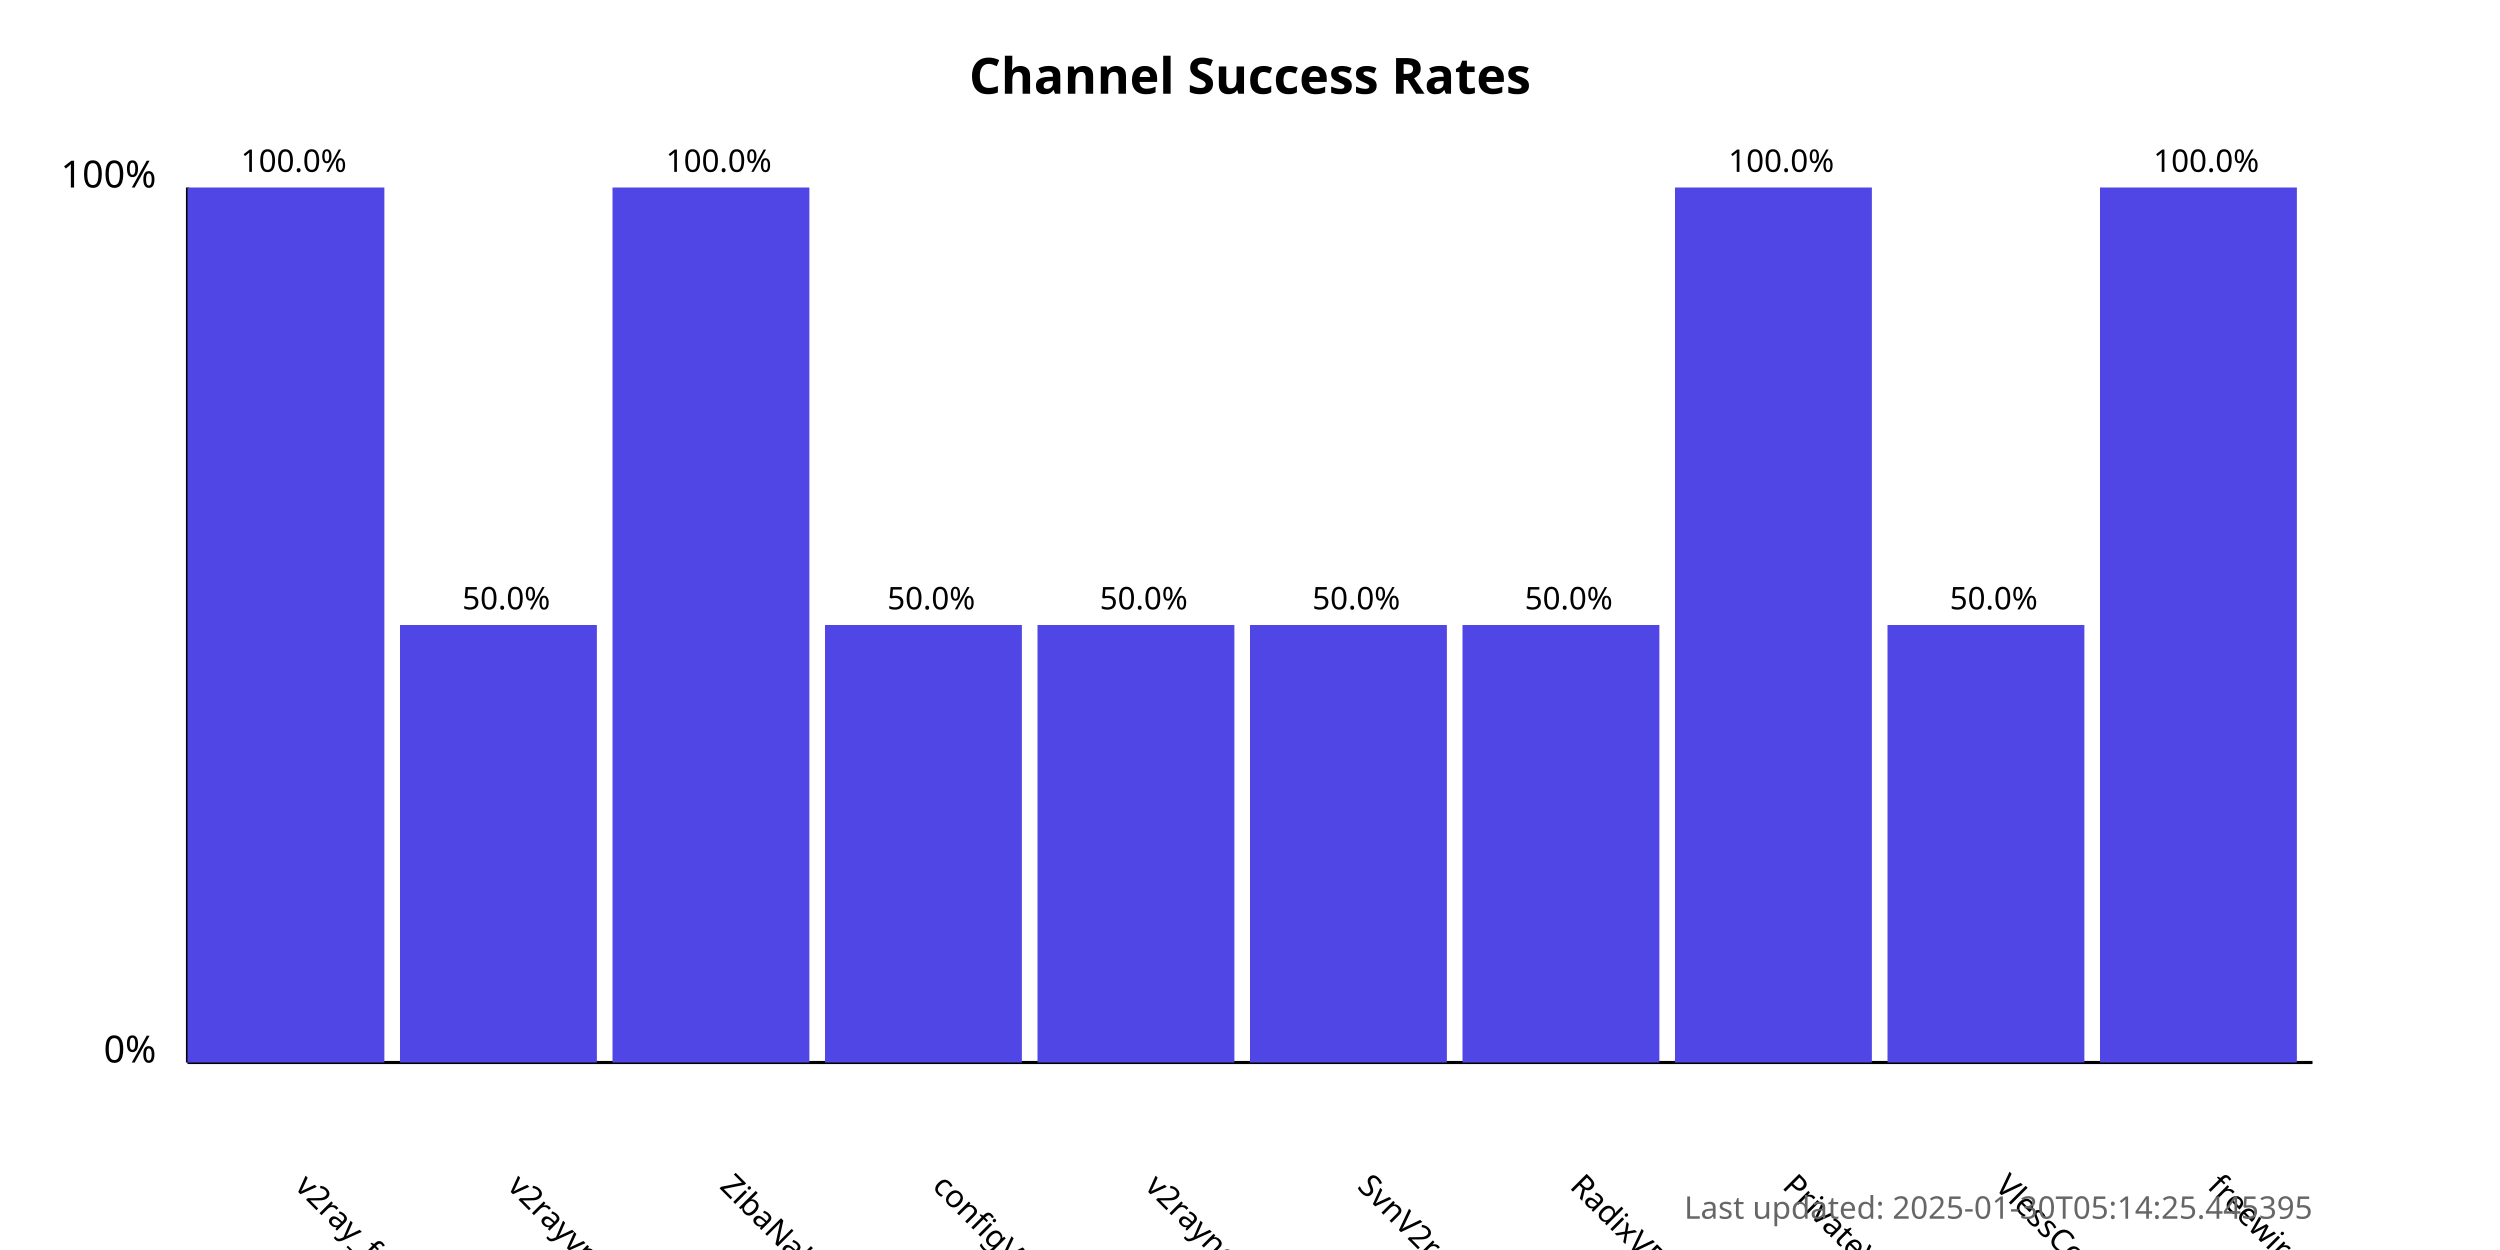
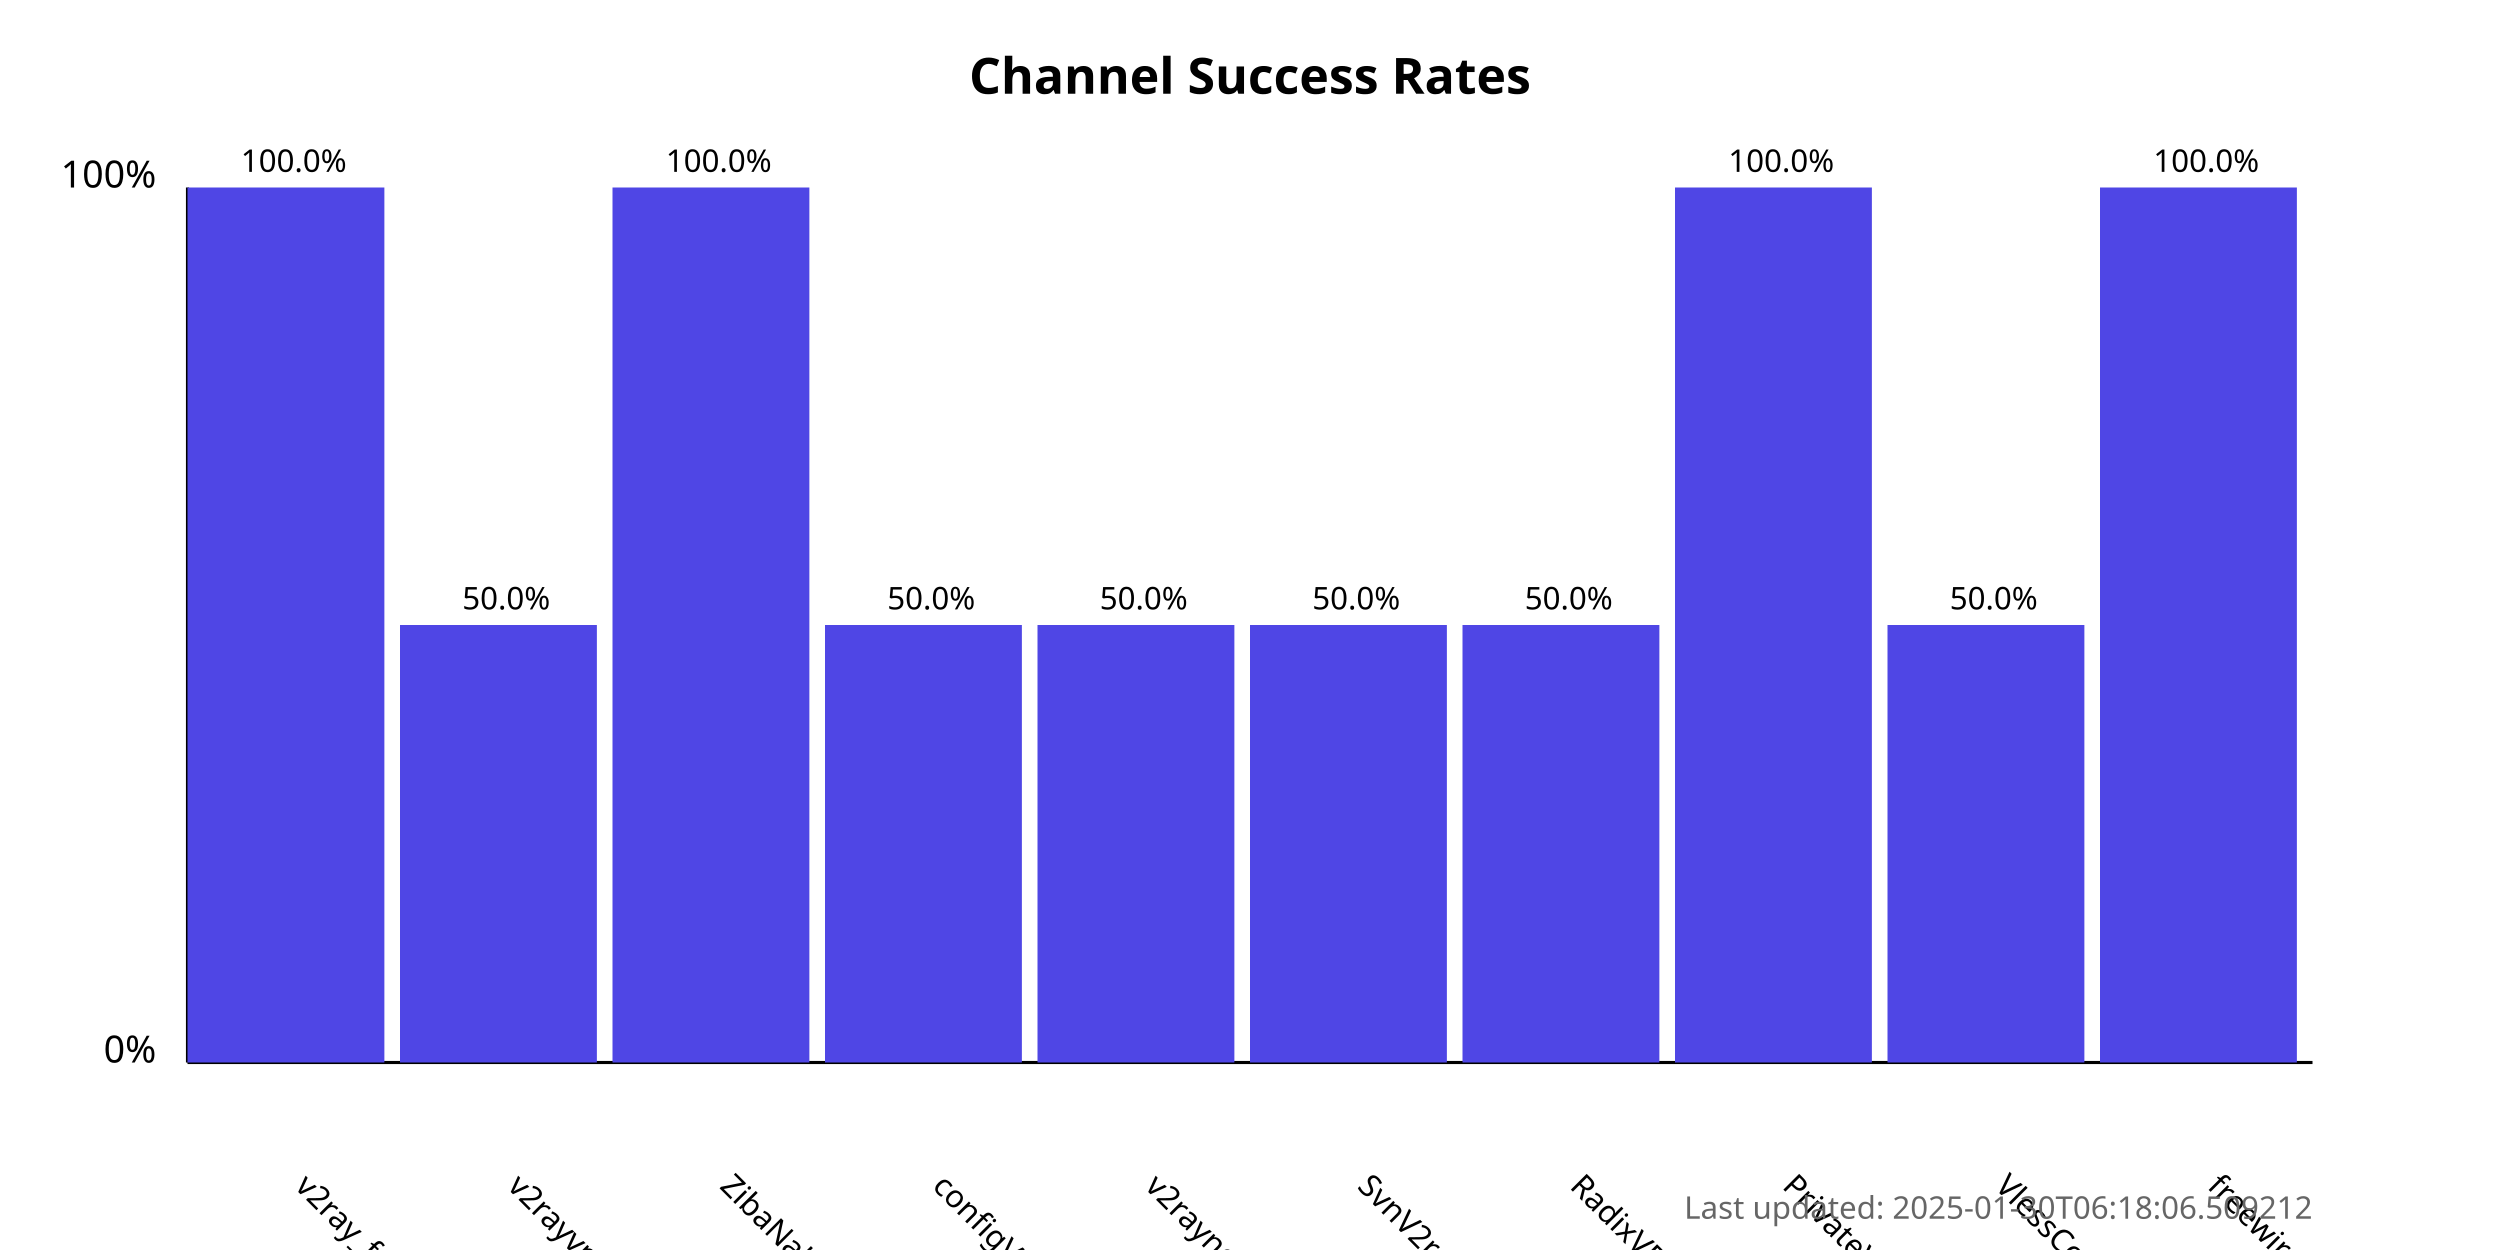
<svg xmlns="http://www.w3.org/2000/svg" width="800" height="400">
  <style>
            .chart-title { font: bold 16px sans-serif; }
            .axis-label { font: 12px sans-serif; }
            .tick-label { font: 10px sans-serif; }
            .bar { fill: #4f46e5; }
            .bar:hover { fill: #6366f1; }
            .timestamp { font: 10px sans-serif; fill: #666; }
        </style>
  <text x="400.0" y="30" text-anchor="middle" class="chart-title">
            Channel Success Rates
        </text>
  <line x1="60" y1="340" x2="60" y2="60" stroke="black" stroke-width="1" />
  <line x1="60" y1="340" x2="740" y2="340" stroke="black" stroke-width="1" />
  <text x="50" y="340" text-anchor="end" class="axis-label">0%</text>
  <text x="50" y="60" text-anchor="end" class="axis-label">100%</text>
  <g>
    <rect x="60" y="60.0" width="63.0" height="280.0" class="bar" />
    <text x="94.0" y="380" transform="rotate(45, 94.0, 380)" text-anchor="start" class="tick-label">
                v2ray_free_conf
            </text>
    <text x="94.0" y="55.0" text-anchor="middle" class="tick-label">
                100.0%
            </text>
  </g>
  <g>
    <rect x="128.0" y="200.0" width="63.0" height="140.0" class="bar" />
    <text x="162.0" y="380" transform="rotate(45, 162.0, 380)" text-anchor="start" class="tick-label">
                v2rayvpno
            </text>
    <text x="162.0" y="195.0" text-anchor="middle" class="tick-label">
                50.0%
            </text>
  </g>
  <g>
    <rect x="196.0" y="60.0" width="63.0" height="280.0" class="bar" />
    <text x="230.0" y="380" transform="rotate(45, 230.0, 380)" text-anchor="start" class="tick-label">
                ZibaNabz
            </text>
    <text x="230.0" y="55.0" text-anchor="middle" class="tick-label">
                100.0%
            </text>
  </g>
  <g>
    <rect x="264.0" y="200.0" width="63.0" height="140.0" class="bar" />
    <text x="298.0" y="380" transform="rotate(45, 298.0, 380)" text-anchor="start" class="tick-label">
                configV2rayForFree
            </text>
    <text x="298.0" y="195.0" text-anchor="middle" class="tick-label">
                50.0%
            </text>
  </g>
  <g>
    <rect x="332.0" y="200.0" width="63.0" height="140.0" class="bar" />
    <text x="366.0" y="380" transform="rotate(45, 366.0, 380)" text-anchor="start" class="tick-label">
                v2rayngvpn
            </text>
    <text x="366.0" y="195.0" text-anchor="middle" class="tick-label">
                50.0%
            </text>
  </g>
  <g>
    <rect x="400.0" y="200.0" width="63.0" height="140.0" class="bar" />
    <text x="434.0" y="380" transform="rotate(45, 434.0, 380)" text-anchor="start" class="tick-label">
                SvnV2ray
            </text>
    <text x="434.0" y="195.0" text-anchor="middle" class="tick-label">
                50.0%
            </text>
  </g>
  <g>
    <rect x="468.0" y="200.0" width="63.0" height="140.0" class="bar" />
    <text x="502.0" y="380" transform="rotate(45, 502.0, 380)" text-anchor="start" class="tick-label">
                RadixVPN
            </text>
    <text x="502.0" y="195.0" text-anchor="middle" class="tick-label">
                50.0%
            </text>
  </g>
  <g>
    <rect x="536.0" y="60.0" width="63.0" height="280.0" class="bar" />
    <text x="570.0" y="380" transform="rotate(45, 570.0, 380)" text-anchor="start" class="tick-label">
                PrivateVPNs
            </text>
    <text x="570.0" y="55.0" text-anchor="middle" class="tick-label">
                100.0%
            </text>
  </g>
  <g>
    <rect x="604.0" y="200.0" width="63.0" height="140.0" class="bar" />
    <text x="638.0" y="380" transform="rotate(45, 638.0, 380)" text-anchor="start" class="tick-label">
                VlessConfig
            </text>
    <text x="638.0" y="195.0" text-anchor="middle" class="tick-label">
                50.0%
            </text>
  </g>
  <g>
    <rect x="672.0" y="60.0" width="63.0" height="280.0" class="bar" />
    <text x="706.0" y="380" transform="rotate(45, 706.0, 380)" text-anchor="start" class="tick-label">
                freewireguard
            </text>
    <text x="706.0" y="55.0" text-anchor="middle" class="tick-label">
                100.0%
            </text>
  </g>
  <text x="740" y="390" text-anchor="end" class="timestamp">
-             Last updated: 2025-01-30T05:14:25.445395
+             Last updated: 2025-01-30T06:18:06.509212
        </text>
</svg>
